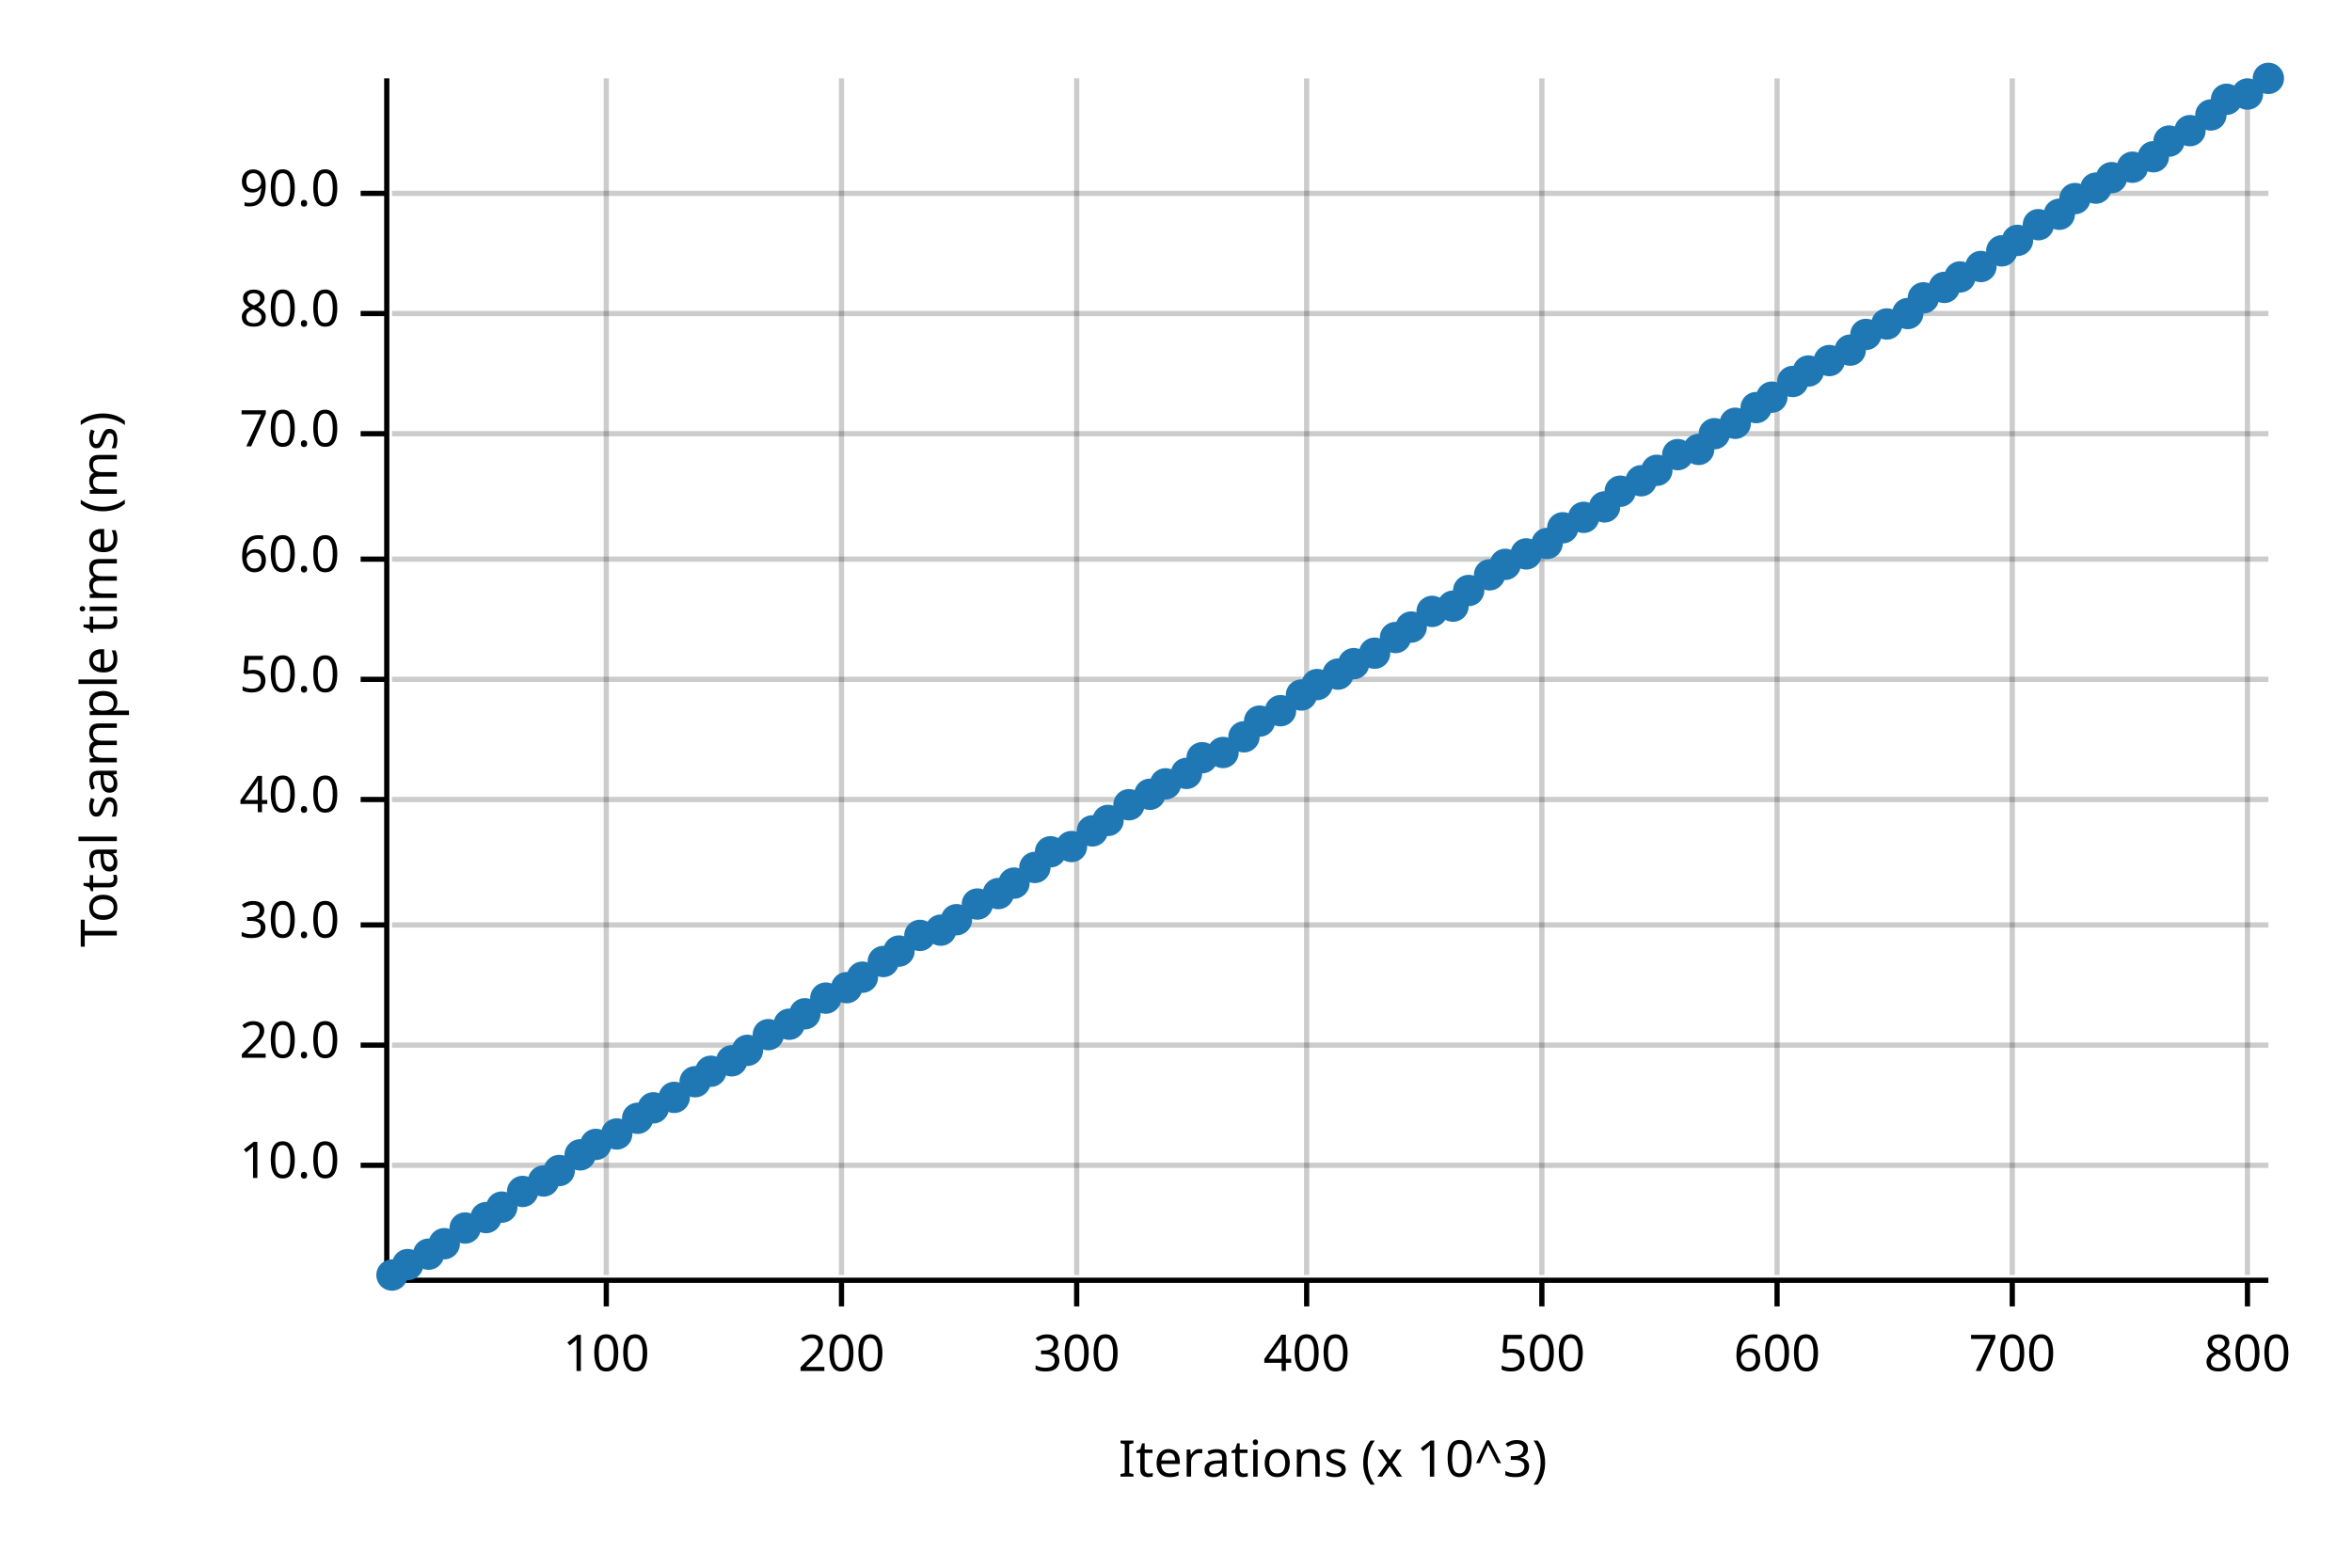
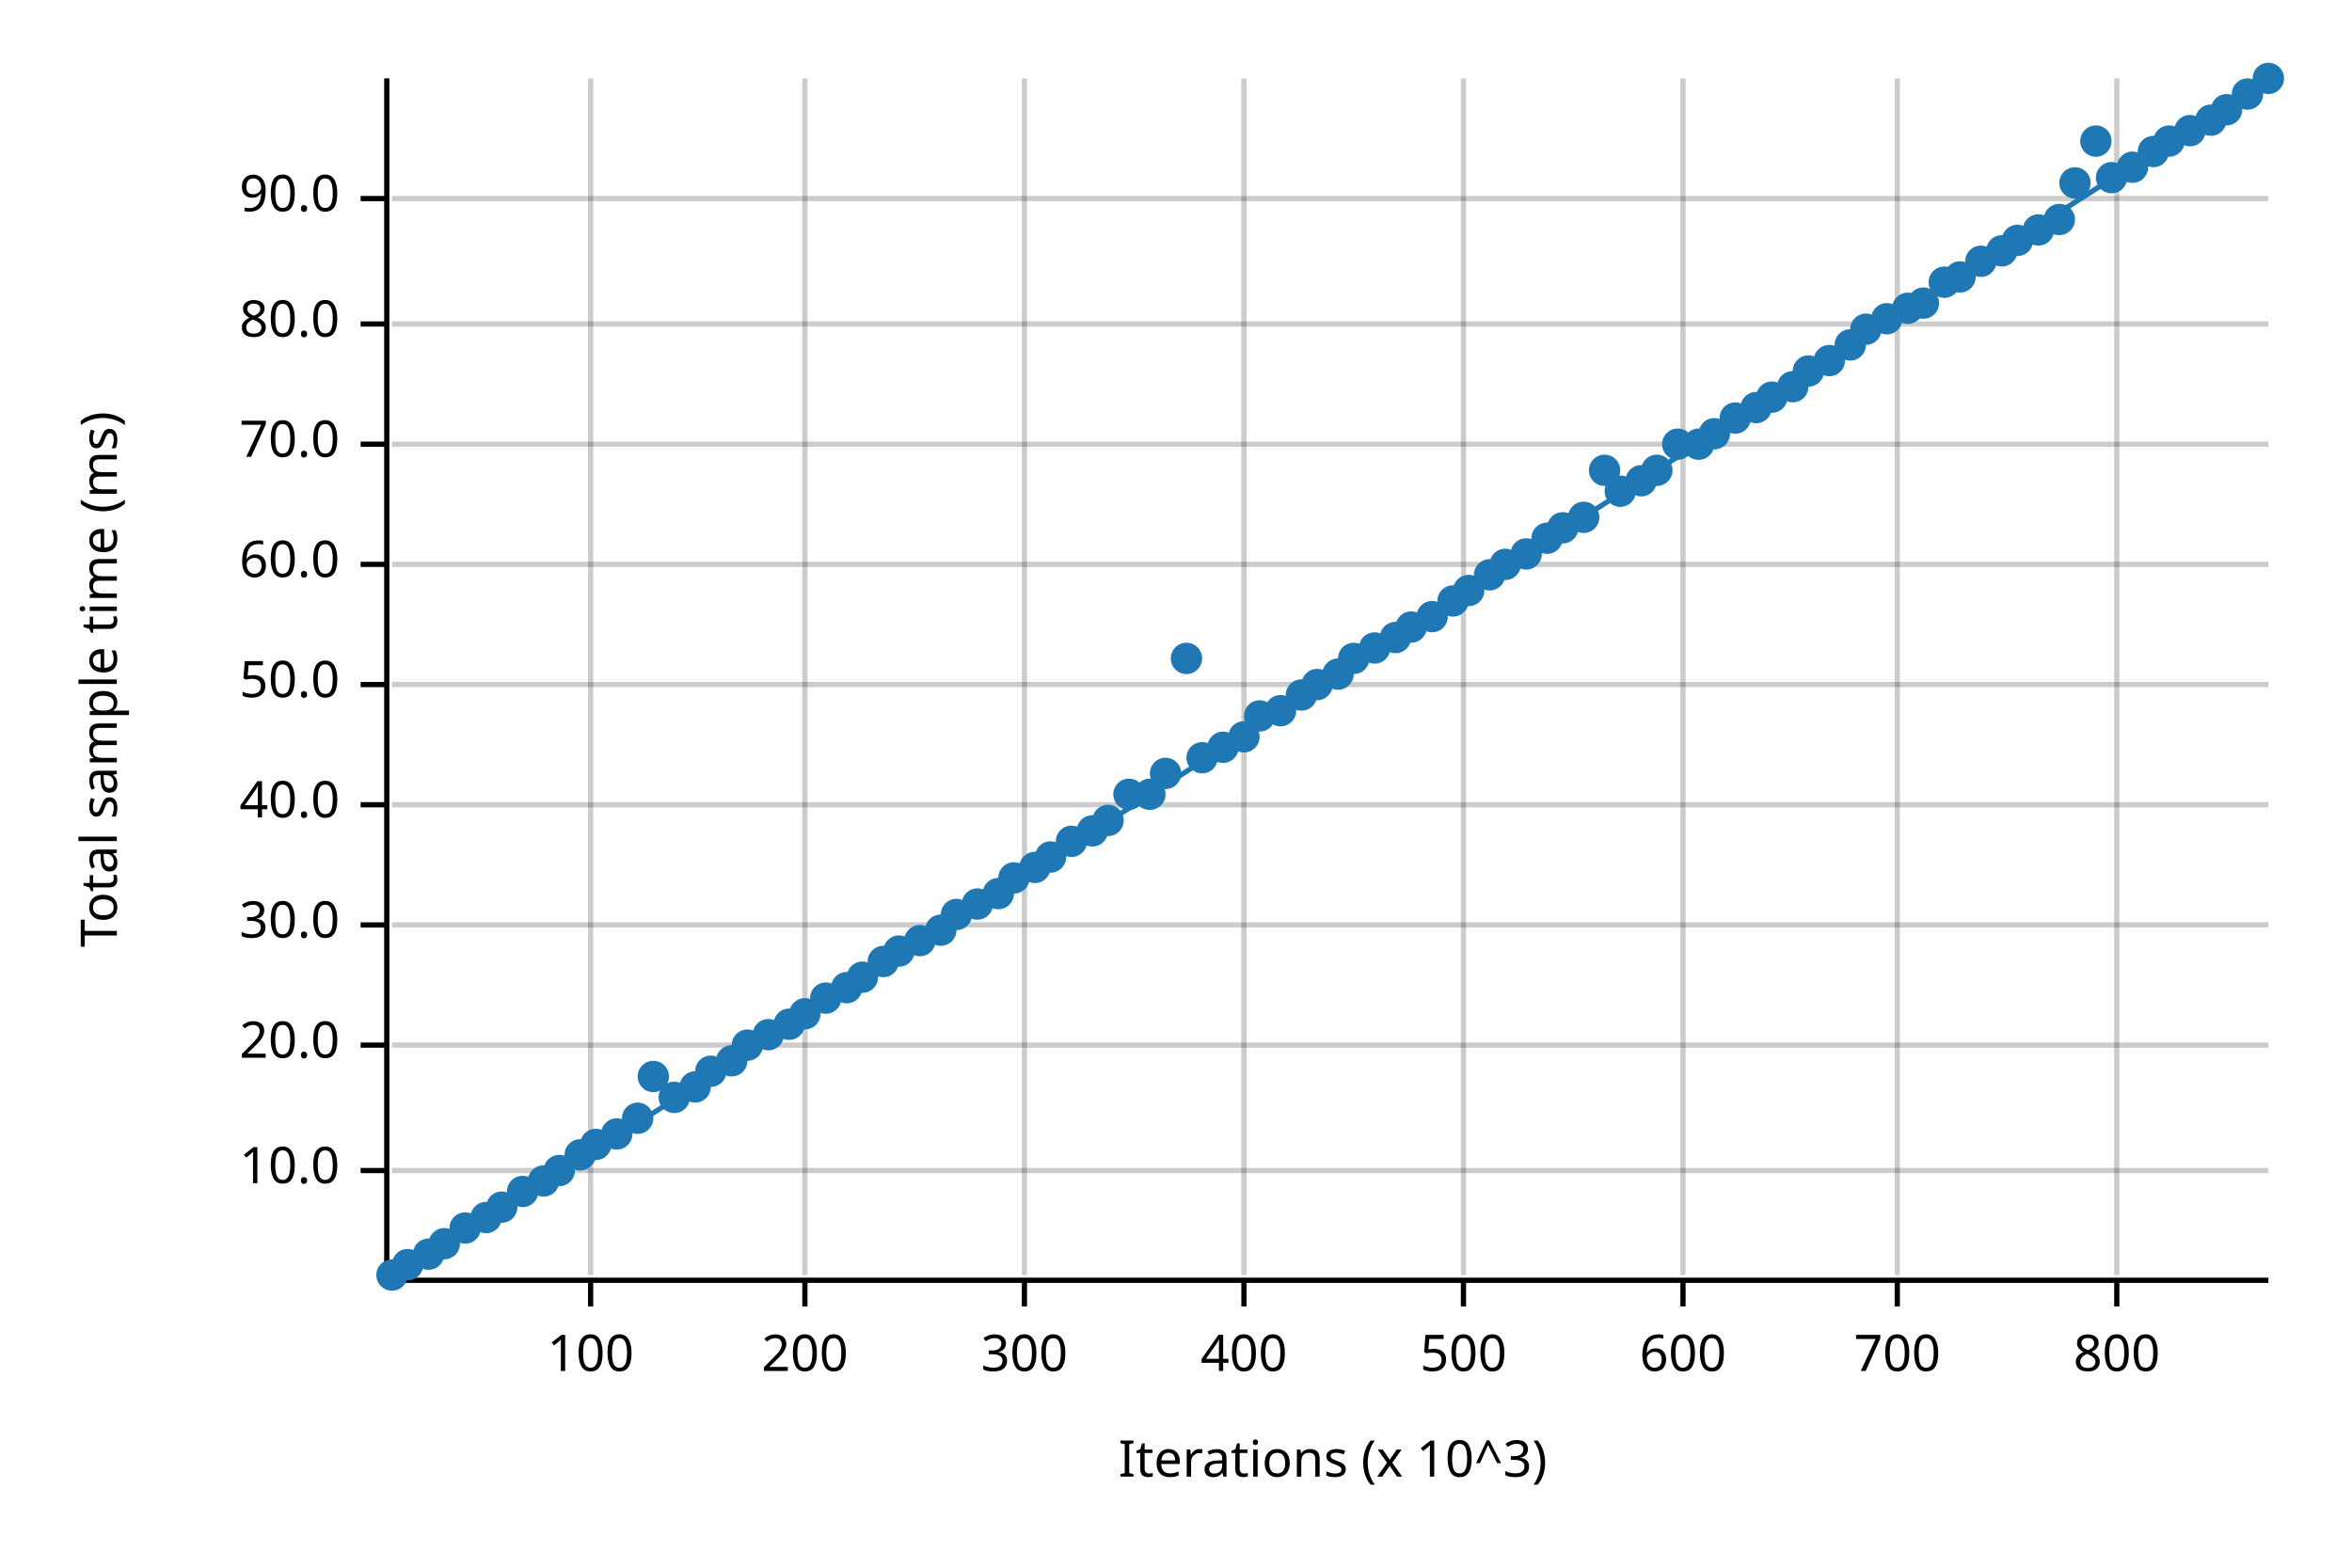
<svg xmlns="http://www.w3.org/2000/svg" width="450" height="300" viewBox="0 0 450 300">
  <text x="15" y="130" dy="0.76em" text-anchor="middle" font-family="sans-serif" font-size="9.677" opacity="1" fill="#000000" transform="rotate(270, 15, 130)">
Total sample time (ms)
</text>
  <text x="255" y="285" dy="-0.5ex" text-anchor="middle" font-family="sans-serif" font-size="9.677" opacity="1" fill="#000000">
Iterations (x 10^3)
</text>
-   <line opacity="0.2" stroke="#000000" stroke-width="1" x1="116" y1="244" x2="116" y2="15" />
-   <line opacity="0.2" stroke="#000000" stroke-width="1" x1="161" y1="244" x2="161" y2="15" />
-   <line opacity="0.2" stroke="#000000" stroke-width="1" x1="206" y1="244" x2="206" y2="15" />
-   <line opacity="0.2" stroke="#000000" stroke-width="1" x1="250" y1="244" x2="250" y2="15" />
-   <line opacity="0.2" stroke="#000000" stroke-width="1" x1="295" y1="244" x2="295" y2="15" />
-   <line opacity="0.2" stroke="#000000" stroke-width="1" x1="340" y1="244" x2="340" y2="15" />
-   <line opacity="0.2" stroke="#000000" stroke-width="1" x1="385" y1="244" x2="385" y2="15" />
-   <line opacity="0.2" stroke="#000000" stroke-width="1" x1="430" y1="244" x2="430" y2="15" />
-   <line opacity="0.2" stroke="#000000" stroke-width="1" x1="75" y1="223" x2="434" y2="223" />
+   <line opacity="0.2" stroke="#000000" stroke-width="1" x1="113" y1="244" x2="113" y2="15" />
+   <line opacity="0.2" stroke="#000000" stroke-width="1" x1="154" y1="244" x2="154" y2="15" />
+   <line opacity="0.2" stroke="#000000" stroke-width="1" x1="196" y1="244" x2="196" y2="15" />
+   <line opacity="0.2" stroke="#000000" stroke-width="1" x1="238" y1="244" x2="238" y2="15" />
+   <line opacity="0.2" stroke="#000000" stroke-width="1" x1="280" y1="244" x2="280" y2="15" />
+   <line opacity="0.2" stroke="#000000" stroke-width="1" x1="322" y1="244" x2="322" y2="15" />
+   <line opacity="0.2" stroke="#000000" stroke-width="1" x1="363" y1="244" x2="363" y2="15" />
+   <line opacity="0.2" stroke="#000000" stroke-width="1" x1="405" y1="244" x2="405" y2="15" />
+   <line opacity="0.2" stroke="#000000" stroke-width="1" x1="75" y1="224" x2="434" y2="224" />
  <line opacity="0.2" stroke="#000000" stroke-width="1" x1="75" y1="200" x2="434" y2="200" />
  <line opacity="0.2" stroke="#000000" stroke-width="1" x1="75" y1="177" x2="434" y2="177" />
-   <line opacity="0.2" stroke="#000000" stroke-width="1" x1="75" y1="153" x2="434" y2="153" />
-   <line opacity="0.2" stroke="#000000" stroke-width="1" x1="75" y1="130" x2="434" y2="130" />
-   <line opacity="0.2" stroke="#000000" stroke-width="1" x1="75" y1="107" x2="434" y2="107" />
-   <line opacity="0.2" stroke="#000000" stroke-width="1" x1="75" y1="83" x2="434" y2="83" />
-   <line opacity="0.2" stroke="#000000" stroke-width="1" x1="75" y1="60" x2="434" y2="60" />
-   <line opacity="0.2" stroke="#000000" stroke-width="1" x1="75" y1="37" x2="434" y2="37" />
+   <line opacity="0.2" stroke="#000000" stroke-width="1" x1="75" y1="154" x2="434" y2="154" />
+   <line opacity="0.2" stroke="#000000" stroke-width="1" x1="75" y1="131" x2="434" y2="131" />
+   <line opacity="0.2" stroke="#000000" stroke-width="1" x1="75" y1="108" x2="434" y2="108" />
+   <line opacity="0.2" stroke="#000000" stroke-width="1" x1="75" y1="85" x2="434" y2="85" />
+   <line opacity="0.2" stroke="#000000" stroke-width="1" x1="75" y1="62" x2="434" y2="62" />
+   <line opacity="0.2" stroke="#000000" stroke-width="1" x1="75" y1="38" x2="434" y2="38" />
  <polyline fill="none" opacity="1" stroke="#000000" stroke-width="1" points="74,15 74,244 " />
-   <text x="65" y="223" dy="0.5ex" text-anchor="end" font-family="sans-serif" font-size="9.677" opacity="1" fill="#000000">
+   <text x="65" y="224" dy="0.5ex" text-anchor="end" font-family="sans-serif" font-size="9.677" opacity="1" fill="#000000">
10.0
</text>
-   <polyline fill="none" opacity="1" stroke="#000000" stroke-width="1" points="69,223 74,223 " />
+   <polyline fill="none" opacity="1" stroke="#000000" stroke-width="1" points="69,224 74,224 " />
  <text x="65" y="200" dy="0.5ex" text-anchor="end" font-family="sans-serif" font-size="9.677" opacity="1" fill="#000000">
20.0
</text>
  <polyline fill="none" opacity="1" stroke="#000000" stroke-width="1" points="69,200 74,200 " />
  <text x="65" y="177" dy="0.5ex" text-anchor="end" font-family="sans-serif" font-size="9.677" opacity="1" fill="#000000">
30.0
</text>
  <polyline fill="none" opacity="1" stroke="#000000" stroke-width="1" points="69,177 74,177 " />
-   <text x="65" y="153" dy="0.5ex" text-anchor="end" font-family="sans-serif" font-size="9.677" opacity="1" fill="#000000">
+   <text x="65" y="154" dy="0.5ex" text-anchor="end" font-family="sans-serif" font-size="9.677" opacity="1" fill="#000000">
40.0
</text>
-   <polyline fill="none" opacity="1" stroke="#000000" stroke-width="1" points="69,153 74,153 " />
-   <text x="65" y="130" dy="0.5ex" text-anchor="end" font-family="sans-serif" font-size="9.677" opacity="1" fill="#000000">
+   <polyline fill="none" opacity="1" stroke="#000000" stroke-width="1" points="69,154 74,154 " />
+   <text x="65" y="131" dy="0.5ex" text-anchor="end" font-family="sans-serif" font-size="9.677" opacity="1" fill="#000000">
50.0
</text>
-   <polyline fill="none" opacity="1" stroke="#000000" stroke-width="1" points="69,130 74,130 " />
-   <text x="65" y="107" dy="0.5ex" text-anchor="end" font-family="sans-serif" font-size="9.677" opacity="1" fill="#000000">
+   <polyline fill="none" opacity="1" stroke="#000000" stroke-width="1" points="69,131 74,131 " />
+   <text x="65" y="108" dy="0.5ex" text-anchor="end" font-family="sans-serif" font-size="9.677" opacity="1" fill="#000000">
60.0
</text>
-   <polyline fill="none" opacity="1" stroke="#000000" stroke-width="1" points="69,107 74,107 " />
-   <text x="65" y="83" dy="0.5ex" text-anchor="end" font-family="sans-serif" font-size="9.677" opacity="1" fill="#000000">
+   <polyline fill="none" opacity="1" stroke="#000000" stroke-width="1" points="69,108 74,108 " />
+   <text x="65" y="85" dy="0.5ex" text-anchor="end" font-family="sans-serif" font-size="9.677" opacity="1" fill="#000000">
70.0
</text>
-   <polyline fill="none" opacity="1" stroke="#000000" stroke-width="1" points="69,83 74,83 " />
-   <text x="65" y="60" dy="0.5ex" text-anchor="end" font-family="sans-serif" font-size="9.677" opacity="1" fill="#000000">
+   <polyline fill="none" opacity="1" stroke="#000000" stroke-width="1" points="69,85 74,85 " />
+   <text x="65" y="62" dy="0.5ex" text-anchor="end" font-family="sans-serif" font-size="9.677" opacity="1" fill="#000000">
80.0
</text>
-   <polyline fill="none" opacity="1" stroke="#000000" stroke-width="1" points="69,60 74,60 " />
-   <text x="65" y="37" dy="0.5ex" text-anchor="end" font-family="sans-serif" font-size="9.677" opacity="1" fill="#000000">
+   <polyline fill="none" opacity="1" stroke="#000000" stroke-width="1" points="69,62 74,62 " />
+   <text x="65" y="38" dy="0.5ex" text-anchor="end" font-family="sans-serif" font-size="9.677" opacity="1" fill="#000000">
90.0
</text>
-   <polyline fill="none" opacity="1" stroke="#000000" stroke-width="1" points="69,37 74,37 " />
+   <polyline fill="none" opacity="1" stroke="#000000" stroke-width="1" points="69,38 74,38 " />
  <polyline fill="none" opacity="1" stroke="#000000" stroke-width="1" points="75,245 434,245 " />
-   <text x="116" y="255" dy="0.76em" text-anchor="middle" font-family="sans-serif" font-size="9.677" opacity="1" fill="#000000">
+   <text x="113" y="255" dy="0.76em" text-anchor="middle" font-family="sans-serif" font-size="9.677" opacity="1" fill="#000000">
100
</text>
-   <polyline fill="none" opacity="1" stroke="#000000" stroke-width="1" points="116,245 116,250 " />
-   <text x="161" y="255" dy="0.76em" text-anchor="middle" font-family="sans-serif" font-size="9.677" opacity="1" fill="#000000">
+   <polyline fill="none" opacity="1" stroke="#000000" stroke-width="1" points="113,245 113,250 " />
+   <text x="154" y="255" dy="0.76em" text-anchor="middle" font-family="sans-serif" font-size="9.677" opacity="1" fill="#000000">
200
</text>
-   <polyline fill="none" opacity="1" stroke="#000000" stroke-width="1" points="161,245 161,250 " />
-   <text x="206" y="255" dy="0.76em" text-anchor="middle" font-family="sans-serif" font-size="9.677" opacity="1" fill="#000000">
+   <polyline fill="none" opacity="1" stroke="#000000" stroke-width="1" points="154,245 154,250 " />
+   <text x="196" y="255" dy="0.76em" text-anchor="middle" font-family="sans-serif" font-size="9.677" opacity="1" fill="#000000">
300
</text>
-   <polyline fill="none" opacity="1" stroke="#000000" stroke-width="1" points="206,245 206,250 " />
-   <text x="250" y="255" dy="0.76em" text-anchor="middle" font-family="sans-serif" font-size="9.677" opacity="1" fill="#000000">
+   <polyline fill="none" opacity="1" stroke="#000000" stroke-width="1" points="196,245 196,250 " />
+   <text x="238" y="255" dy="0.76em" text-anchor="middle" font-family="sans-serif" font-size="9.677" opacity="1" fill="#000000">
400
</text>
-   <polyline fill="none" opacity="1" stroke="#000000" stroke-width="1" points="250,245 250,250 " />
-   <text x="295" y="255" dy="0.76em" text-anchor="middle" font-family="sans-serif" font-size="9.677" opacity="1" fill="#000000">
+   <polyline fill="none" opacity="1" stroke="#000000" stroke-width="1" points="238,245 238,250 " />
+   <text x="280" y="255" dy="0.76em" text-anchor="middle" font-family="sans-serif" font-size="9.677" opacity="1" fill="#000000">
500
</text>
-   <polyline fill="none" opacity="1" stroke="#000000" stroke-width="1" points="295,245 295,250 " />
-   <text x="340" y="255" dy="0.76em" text-anchor="middle" font-family="sans-serif" font-size="9.677" opacity="1" fill="#000000">
+   <polyline fill="none" opacity="1" stroke="#000000" stroke-width="1" points="280,245 280,250 " />
+   <text x="322" y="255" dy="0.76em" text-anchor="middle" font-family="sans-serif" font-size="9.677" opacity="1" fill="#000000">
600
</text>
-   <polyline fill="none" opacity="1" stroke="#000000" stroke-width="1" points="340,245 340,250 " />
-   <text x="385" y="255" dy="0.76em" text-anchor="middle" font-family="sans-serif" font-size="9.677" opacity="1" fill="#000000">
+   <polyline fill="none" opacity="1" stroke="#000000" stroke-width="1" points="322,245 322,250 " />
+   <text x="363" y="255" dy="0.76em" text-anchor="middle" font-family="sans-serif" font-size="9.677" opacity="1" fill="#000000">
700
</text>
-   <polyline fill="none" opacity="1" stroke="#000000" stroke-width="1" points="385,245 385,250 " />
-   <text x="430" y="255" dy="0.76em" text-anchor="middle" font-family="sans-serif" font-size="9.677" opacity="1" fill="#000000">
+   <polyline fill="none" opacity="1" stroke="#000000" stroke-width="1" points="363,245 363,250 " />
+   <text x="405" y="255" dy="0.76em" text-anchor="middle" font-family="sans-serif" font-size="9.677" opacity="1" fill="#000000">
800
</text>
-   <polyline fill="none" opacity="1" stroke="#000000" stroke-width="1" points="430,245 430,250 " />
+   <polyline fill="none" opacity="1" stroke="#000000" stroke-width="1" points="405,245 405,250 " />
  <circle cx="75" cy="244" r="3" opacity="1" fill="#1F78B4" stroke="none" stroke-width="1" />
  <circle cx="78" cy="242" r="3" opacity="1" fill="#1F78B4" stroke="none" stroke-width="1" />
  <circle cx="82" cy="240" r="3" opacity="1" fill="#1F78B4" stroke="none" stroke-width="1" />
  <circle cx="85" cy="238" r="3" opacity="1" fill="#1F78B4" stroke="none" stroke-width="1" />
  <circle cx="89" cy="235" r="3" opacity="1" fill="#1F78B4" stroke="none" stroke-width="1" />
  <circle cx="93" cy="233" r="3" opacity="1" fill="#1F78B4" stroke="none" stroke-width="1" />
  <circle cx="96" cy="231" r="3" opacity="1" fill="#1F78B4" stroke="none" stroke-width="1" />
  <circle cx="100" cy="228" r="3" opacity="1" fill="#1F78B4" stroke="none" stroke-width="1" />
  <circle cx="104" cy="226" r="3" opacity="1" fill="#1F78B4" stroke="none" stroke-width="1" />
  <circle cx="107" cy="224" r="3" opacity="1" fill="#1F78B4" stroke="none" stroke-width="1" />
  <circle cx="111" cy="221" r="3" opacity="1" fill="#1F78B4" stroke="none" stroke-width="1" />
  <circle cx="114" cy="219" r="3" opacity="1" fill="#1F78B4" stroke="none" stroke-width="1" />
  <circle cx="118" cy="217" r="3" opacity="1" fill="#1F78B4" stroke="none" stroke-width="1" />
  <circle cx="122" cy="214" r="3" opacity="1" fill="#1F78B4" stroke="none" stroke-width="1" />
-   <circle cx="125" cy="212" r="3" opacity="1" fill="#1F78B4" stroke="none" stroke-width="1" />
+   <circle cx="125" cy="206" r="3" opacity="1" fill="#1F78B4" stroke="none" stroke-width="1" />
  <circle cx="129" cy="210" r="3" opacity="1" fill="#1F78B4" stroke="none" stroke-width="1" />
-   <circle cx="133" cy="207" r="3" opacity="1" fill="#1F78B4" stroke="none" stroke-width="1" />
+   <circle cx="133" cy="208" r="3" opacity="1" fill="#1F78B4" stroke="none" stroke-width="1" />
  <circle cx="136" cy="205" r="3" opacity="1" fill="#1F78B4" stroke="none" stroke-width="1" />
  <circle cx="140" cy="203" r="3" opacity="1" fill="#1F78B4" stroke="none" stroke-width="1" />
-   <circle cx="143" cy="201" r="3" opacity="1" fill="#1F78B4" stroke="none" stroke-width="1" />
+   <circle cx="143" cy="200" r="3" opacity="1" fill="#1F78B4" stroke="none" stroke-width="1" />
  <circle cx="147" cy="198" r="3" opacity="1" fill="#1F78B4" stroke="none" stroke-width="1" />
  <circle cx="151" cy="196" r="3" opacity="1" fill="#1F78B4" stroke="none" stroke-width="1" />
  <circle cx="154" cy="194" r="3" opacity="1" fill="#1F78B4" stroke="none" stroke-width="1" />
  <circle cx="158" cy="191" r="3" opacity="1" fill="#1F78B4" stroke="none" stroke-width="1" />
  <circle cx="162" cy="189" r="3" opacity="1" fill="#1F78B4" stroke="none" stroke-width="1" />
  <circle cx="165" cy="187" r="3" opacity="1" fill="#1F78B4" stroke="none" stroke-width="1" />
  <circle cx="169" cy="184" r="3" opacity="1" fill="#1F78B4" stroke="none" stroke-width="1" />
  <circle cx="172" cy="182" r="3" opacity="1" fill="#1F78B4" stroke="none" stroke-width="1" />
-   <circle cx="176" cy="179" r="3" opacity="1" fill="#1F78B4" stroke="none" stroke-width="1" />
+   <circle cx="176" cy="180" r="3" opacity="1" fill="#1F78B4" stroke="none" stroke-width="1" />
  <circle cx="180" cy="178" r="3" opacity="1" fill="#1F78B4" stroke="none" stroke-width="1" />
-   <circle cx="183" cy="176" r="3" opacity="1" fill="#1F78B4" stroke="none" stroke-width="1" />
+   <circle cx="183" cy="175" r="3" opacity="1" fill="#1F78B4" stroke="none" stroke-width="1" />
  <circle cx="187" cy="173" r="3" opacity="1" fill="#1F78B4" stroke="none" stroke-width="1" />
  <circle cx="191" cy="171" r="3" opacity="1" fill="#1F78B4" stroke="none" stroke-width="1" />
-   <circle cx="194" cy="169" r="3" opacity="1" fill="#1F78B4" stroke="none" stroke-width="1" />
+   <circle cx="194" cy="168" r="3" opacity="1" fill="#1F78B4" stroke="none" stroke-width="1" />
  <circle cx="198" cy="166" r="3" opacity="1" fill="#1F78B4" stroke="none" stroke-width="1" />
-   <circle cx="201" cy="163" r="3" opacity="1" fill="#1F78B4" stroke="none" stroke-width="1" />
-   <circle cx="205" cy="162" r="3" opacity="1" fill="#1F78B4" stroke="none" stroke-width="1" />
+   <circle cx="201" cy="164" r="3" opacity="1" fill="#1F78B4" stroke="none" stroke-width="1" />
+   <circle cx="205" cy="161" r="3" opacity="1" fill="#1F78B4" stroke="none" stroke-width="1" />
  <circle cx="209" cy="159" r="3" opacity="1" fill="#1F78B4" stroke="none" stroke-width="1" />
  <circle cx="212" cy="157" r="3" opacity="1" fill="#1F78B4" stroke="none" stroke-width="1" />
-   <circle cx="216" cy="154" r="3" opacity="1" fill="#1F78B4" stroke="none" stroke-width="1" />
+   <circle cx="216" cy="152" r="3" opacity="1" fill="#1F78B4" stroke="none" stroke-width="1" />
  <circle cx="220" cy="152" r="3" opacity="1" fill="#1F78B4" stroke="none" stroke-width="1" />
-   <circle cx="223" cy="150" r="3" opacity="1" fill="#1F78B4" stroke="none" stroke-width="1" />
-   <circle cx="227" cy="148" r="3" opacity="1" fill="#1F78B4" stroke="none" stroke-width="1" />
+   <circle cx="223" cy="148" r="3" opacity="1" fill="#1F78B4" stroke="none" stroke-width="1" />
+   <circle cx="227" cy="126" r="3" opacity="1" fill="#1F78B4" stroke="none" stroke-width="1" />
  <circle cx="230" cy="145" r="3" opacity="1" fill="#1F78B4" stroke="none" stroke-width="1" />
-   <circle cx="234" cy="144" r="3" opacity="1" fill="#1F78B4" stroke="none" stroke-width="1" />
+   <circle cx="234" cy="143" r="3" opacity="1" fill="#1F78B4" stroke="none" stroke-width="1" />
  <circle cx="238" cy="141" r="3" opacity="1" fill="#1F78B4" stroke="none" stroke-width="1" />
-   <circle cx="241" cy="138" r="3" opacity="1" fill="#1F78B4" stroke="none" stroke-width="1" />
+   <circle cx="241" cy="137" r="3" opacity="1" fill="#1F78B4" stroke="none" stroke-width="1" />
  <circle cx="245" cy="136" r="3" opacity="1" fill="#1F78B4" stroke="none" stroke-width="1" />
  <circle cx="249" cy="133" r="3" opacity="1" fill="#1F78B4" stroke="none" stroke-width="1" />
  <circle cx="252" cy="131" r="3" opacity="1" fill="#1F78B4" stroke="none" stroke-width="1" />
  <circle cx="256" cy="129" r="3" opacity="1" fill="#1F78B4" stroke="none" stroke-width="1" />
-   <circle cx="259" cy="127" r="3" opacity="1" fill="#1F78B4" stroke="none" stroke-width="1" />
-   <circle cx="263" cy="125" r="3" opacity="1" fill="#1F78B4" stroke="none" stroke-width="1" />
+   <circle cx="259" cy="126" r="3" opacity="1" fill="#1F78B4" stroke="none" stroke-width="1" />
+   <circle cx="263" cy="124" r="3" opacity="1" fill="#1F78B4" stroke="none" stroke-width="1" />
  <circle cx="267" cy="122" r="3" opacity="1" fill="#1F78B4" stroke="none" stroke-width="1" />
  <circle cx="270" cy="120" r="3" opacity="1" fill="#1F78B4" stroke="none" stroke-width="1" />
-   <circle cx="274" cy="117" r="3" opacity="1" fill="#1F78B4" stroke="none" stroke-width="1" />
-   <circle cx="278" cy="116" r="3" opacity="1" fill="#1F78B4" stroke="none" stroke-width="1" />
+   <circle cx="274" cy="118" r="3" opacity="1" fill="#1F78B4" stroke="none" stroke-width="1" />
+   <circle cx="278" cy="115" r="3" opacity="1" fill="#1F78B4" stroke="none" stroke-width="1" />
  <circle cx="281" cy="113" r="3" opacity="1" fill="#1F78B4" stroke="none" stroke-width="1" />
  <circle cx="285" cy="110" r="3" opacity="1" fill="#1F78B4" stroke="none" stroke-width="1" />
  <circle cx="288" cy="108" r="3" opacity="1" fill="#1F78B4" stroke="none" stroke-width="1" />
  <circle cx="292" cy="106" r="3" opacity="1" fill="#1F78B4" stroke="none" stroke-width="1" />
-   <circle cx="296" cy="104" r="3" opacity="1" fill="#1F78B4" stroke="none" stroke-width="1" />
+   <circle cx="296" cy="103" r="3" opacity="1" fill="#1F78B4" stroke="none" stroke-width="1" />
  <circle cx="299" cy="101" r="3" opacity="1" fill="#1F78B4" stroke="none" stroke-width="1" />
  <circle cx="303" cy="99" r="3" opacity="1" fill="#1F78B4" stroke="none" stroke-width="1" />
-   <circle cx="307" cy="97" r="3" opacity="1" fill="#1F78B4" stroke="none" stroke-width="1" />
+   <circle cx="307" cy="90" r="3" opacity="1" fill="#1F78B4" stroke="none" stroke-width="1" />
  <circle cx="310" cy="94" r="3" opacity="1" fill="#1F78B4" stroke="none" stroke-width="1" />
  <circle cx="314" cy="92" r="3" opacity="1" fill="#1F78B4" stroke="none" stroke-width="1" />
  <circle cx="317" cy="90" r="3" opacity="1" fill="#1F78B4" stroke="none" stroke-width="1" />
-   <circle cx="321" cy="87" r="3" opacity="1" fill="#1F78B4" stroke="none" stroke-width="1" />
-   <circle cx="325" cy="86" r="3" opacity="1" fill="#1F78B4" stroke="none" stroke-width="1" />
+   <circle cx="321" cy="85" r="3" opacity="1" fill="#1F78B4" stroke="none" stroke-width="1" />
+   <circle cx="325" cy="85" r="3" opacity="1" fill="#1F78B4" stroke="none" stroke-width="1" />
  <circle cx="328" cy="83" r="3" opacity="1" fill="#1F78B4" stroke="none" stroke-width="1" />
-   <circle cx="332" cy="81" r="3" opacity="1" fill="#1F78B4" stroke="none" stroke-width="1" />
+   <circle cx="332" cy="80" r="3" opacity="1" fill="#1F78B4" stroke="none" stroke-width="1" />
  <circle cx="336" cy="78" r="3" opacity="1" fill="#1F78B4" stroke="none" stroke-width="1" />
  <circle cx="339" cy="76" r="3" opacity="1" fill="#1F78B4" stroke="none" stroke-width="1" />
-   <circle cx="343" cy="73" r="3" opacity="1" fill="#1F78B4" stroke="none" stroke-width="1" />
+   <circle cx="343" cy="74" r="3" opacity="1" fill="#1F78B4" stroke="none" stroke-width="1" />
  <circle cx="346" cy="71" r="3" opacity="1" fill="#1F78B4" stroke="none" stroke-width="1" />
  <circle cx="350" cy="69" r="3" opacity="1" fill="#1F78B4" stroke="none" stroke-width="1" />
-   <circle cx="354" cy="67" r="3" opacity="1" fill="#1F78B4" stroke="none" stroke-width="1" />
-   <circle cx="357" cy="64" r="3" opacity="1" fill="#1F78B4" stroke="none" stroke-width="1" />
-   <circle cx="361" cy="62" r="3" opacity="1" fill="#1F78B4" stroke="none" stroke-width="1" />
-   <circle cx="365" cy="60" r="3" opacity="1" fill="#1F78B4" stroke="none" stroke-width="1" />
-   <circle cx="368" cy="57" r="3" opacity="1" fill="#1F78B4" stroke="none" stroke-width="1" />
-   <circle cx="372" cy="55" r="3" opacity="1" fill="#1F78B4" stroke="none" stroke-width="1" />
+   <circle cx="354" cy="66" r="3" opacity="1" fill="#1F78B4" stroke="none" stroke-width="1" />
+   <circle cx="357" cy="63" r="3" opacity="1" fill="#1F78B4" stroke="none" stroke-width="1" />
+   <circle cx="361" cy="61" r="3" opacity="1" fill="#1F78B4" stroke="none" stroke-width="1" />
+   <circle cx="365" cy="59" r="3" opacity="1" fill="#1F78B4" stroke="none" stroke-width="1" />
+   <circle cx="368" cy="58" r="3" opacity="1" fill="#1F78B4" stroke="none" stroke-width="1" />
+   <circle cx="372" cy="54" r="3" opacity="1" fill="#1F78B4" stroke="none" stroke-width="1" />
  <circle cx="375" cy="53" r="3" opacity="1" fill="#1F78B4" stroke="none" stroke-width="1" />
-   <circle cx="379" cy="51" r="3" opacity="1" fill="#1F78B4" stroke="none" stroke-width="1" />
+   <circle cx="379" cy="50" r="3" opacity="1" fill="#1F78B4" stroke="none" stroke-width="1" />
  <circle cx="383" cy="48" r="3" opacity="1" fill="#1F78B4" stroke="none" stroke-width="1" />
  <circle cx="386" cy="46" r="3" opacity="1" fill="#1F78B4" stroke="none" stroke-width="1" />
-   <circle cx="390" cy="43" r="3" opacity="1" fill="#1F78B4" stroke="none" stroke-width="1" />
-   <circle cx="394" cy="41" r="3" opacity="1" fill="#1F78B4" stroke="none" stroke-width="1" />
-   <circle cx="397" cy="38" r="3" opacity="1" fill="#1F78B4" stroke="none" stroke-width="1" />
-   <circle cx="401" cy="36" r="3" opacity="1" fill="#1F78B4" stroke="none" stroke-width="1" />
+   <circle cx="390" cy="44" r="3" opacity="1" fill="#1F78B4" stroke="none" stroke-width="1" />
+   <circle cx="394" cy="42" r="3" opacity="1" fill="#1F78B4" stroke="none" stroke-width="1" />
+   <circle cx="397" cy="35" r="3" opacity="1" fill="#1F78B4" stroke="none" stroke-width="1" />
+   <circle cx="401" cy="27" r="3" opacity="1" fill="#1F78B4" stroke="none" stroke-width="1" />
  <circle cx="404" cy="34" r="3" opacity="1" fill="#1F78B4" stroke="none" stroke-width="1" />
  <circle cx="408" cy="32" r="3" opacity="1" fill="#1F78B4" stroke="none" stroke-width="1" />
-   <circle cx="412" cy="30" r="3" opacity="1" fill="#1F78B4" stroke="none" stroke-width="1" />
+   <circle cx="412" cy="29" r="3" opacity="1" fill="#1F78B4" stroke="none" stroke-width="1" />
  <circle cx="415" cy="27" r="3" opacity="1" fill="#1F78B4" stroke="none" stroke-width="1" />
  <circle cx="419" cy="25" r="3" opacity="1" fill="#1F78B4" stroke="none" stroke-width="1" />
-   <circle cx="423" cy="22" r="3" opacity="1" fill="#1F78B4" stroke="none" stroke-width="1" />
-   <circle cx="426" cy="19" r="3" opacity="1" fill="#1F78B4" stroke="none" stroke-width="1" />
+   <circle cx="423" cy="23" r="3" opacity="1" fill="#1F78B4" stroke="none" stroke-width="1" />
+   <circle cx="426" cy="21" r="3" opacity="1" fill="#1F78B4" stroke="none" stroke-width="1" />
  <circle cx="430" cy="18" r="3" opacity="1" fill="#1F78B4" stroke="none" stroke-width="1" />
  <circle cx="434" cy="15" r="3" opacity="1" fill="#1F78B4" stroke="none" stroke-width="1" />
-   <polyline fill="none" opacity="1" stroke="#1F78B4" stroke-width="1" points="75,245 434,16 " />
-   <polygon opacity="0.25" fill="#1F78B4" points="75,245 434,16 434,16 " />
+   <polyline fill="none" opacity="1" stroke="#1F78B4" stroke-width="1" points="75,245 434,15 " />
+   <polygon opacity="0.25" fill="#1F78B4" points="75,245 434,15 434,15 " />
</svg>
